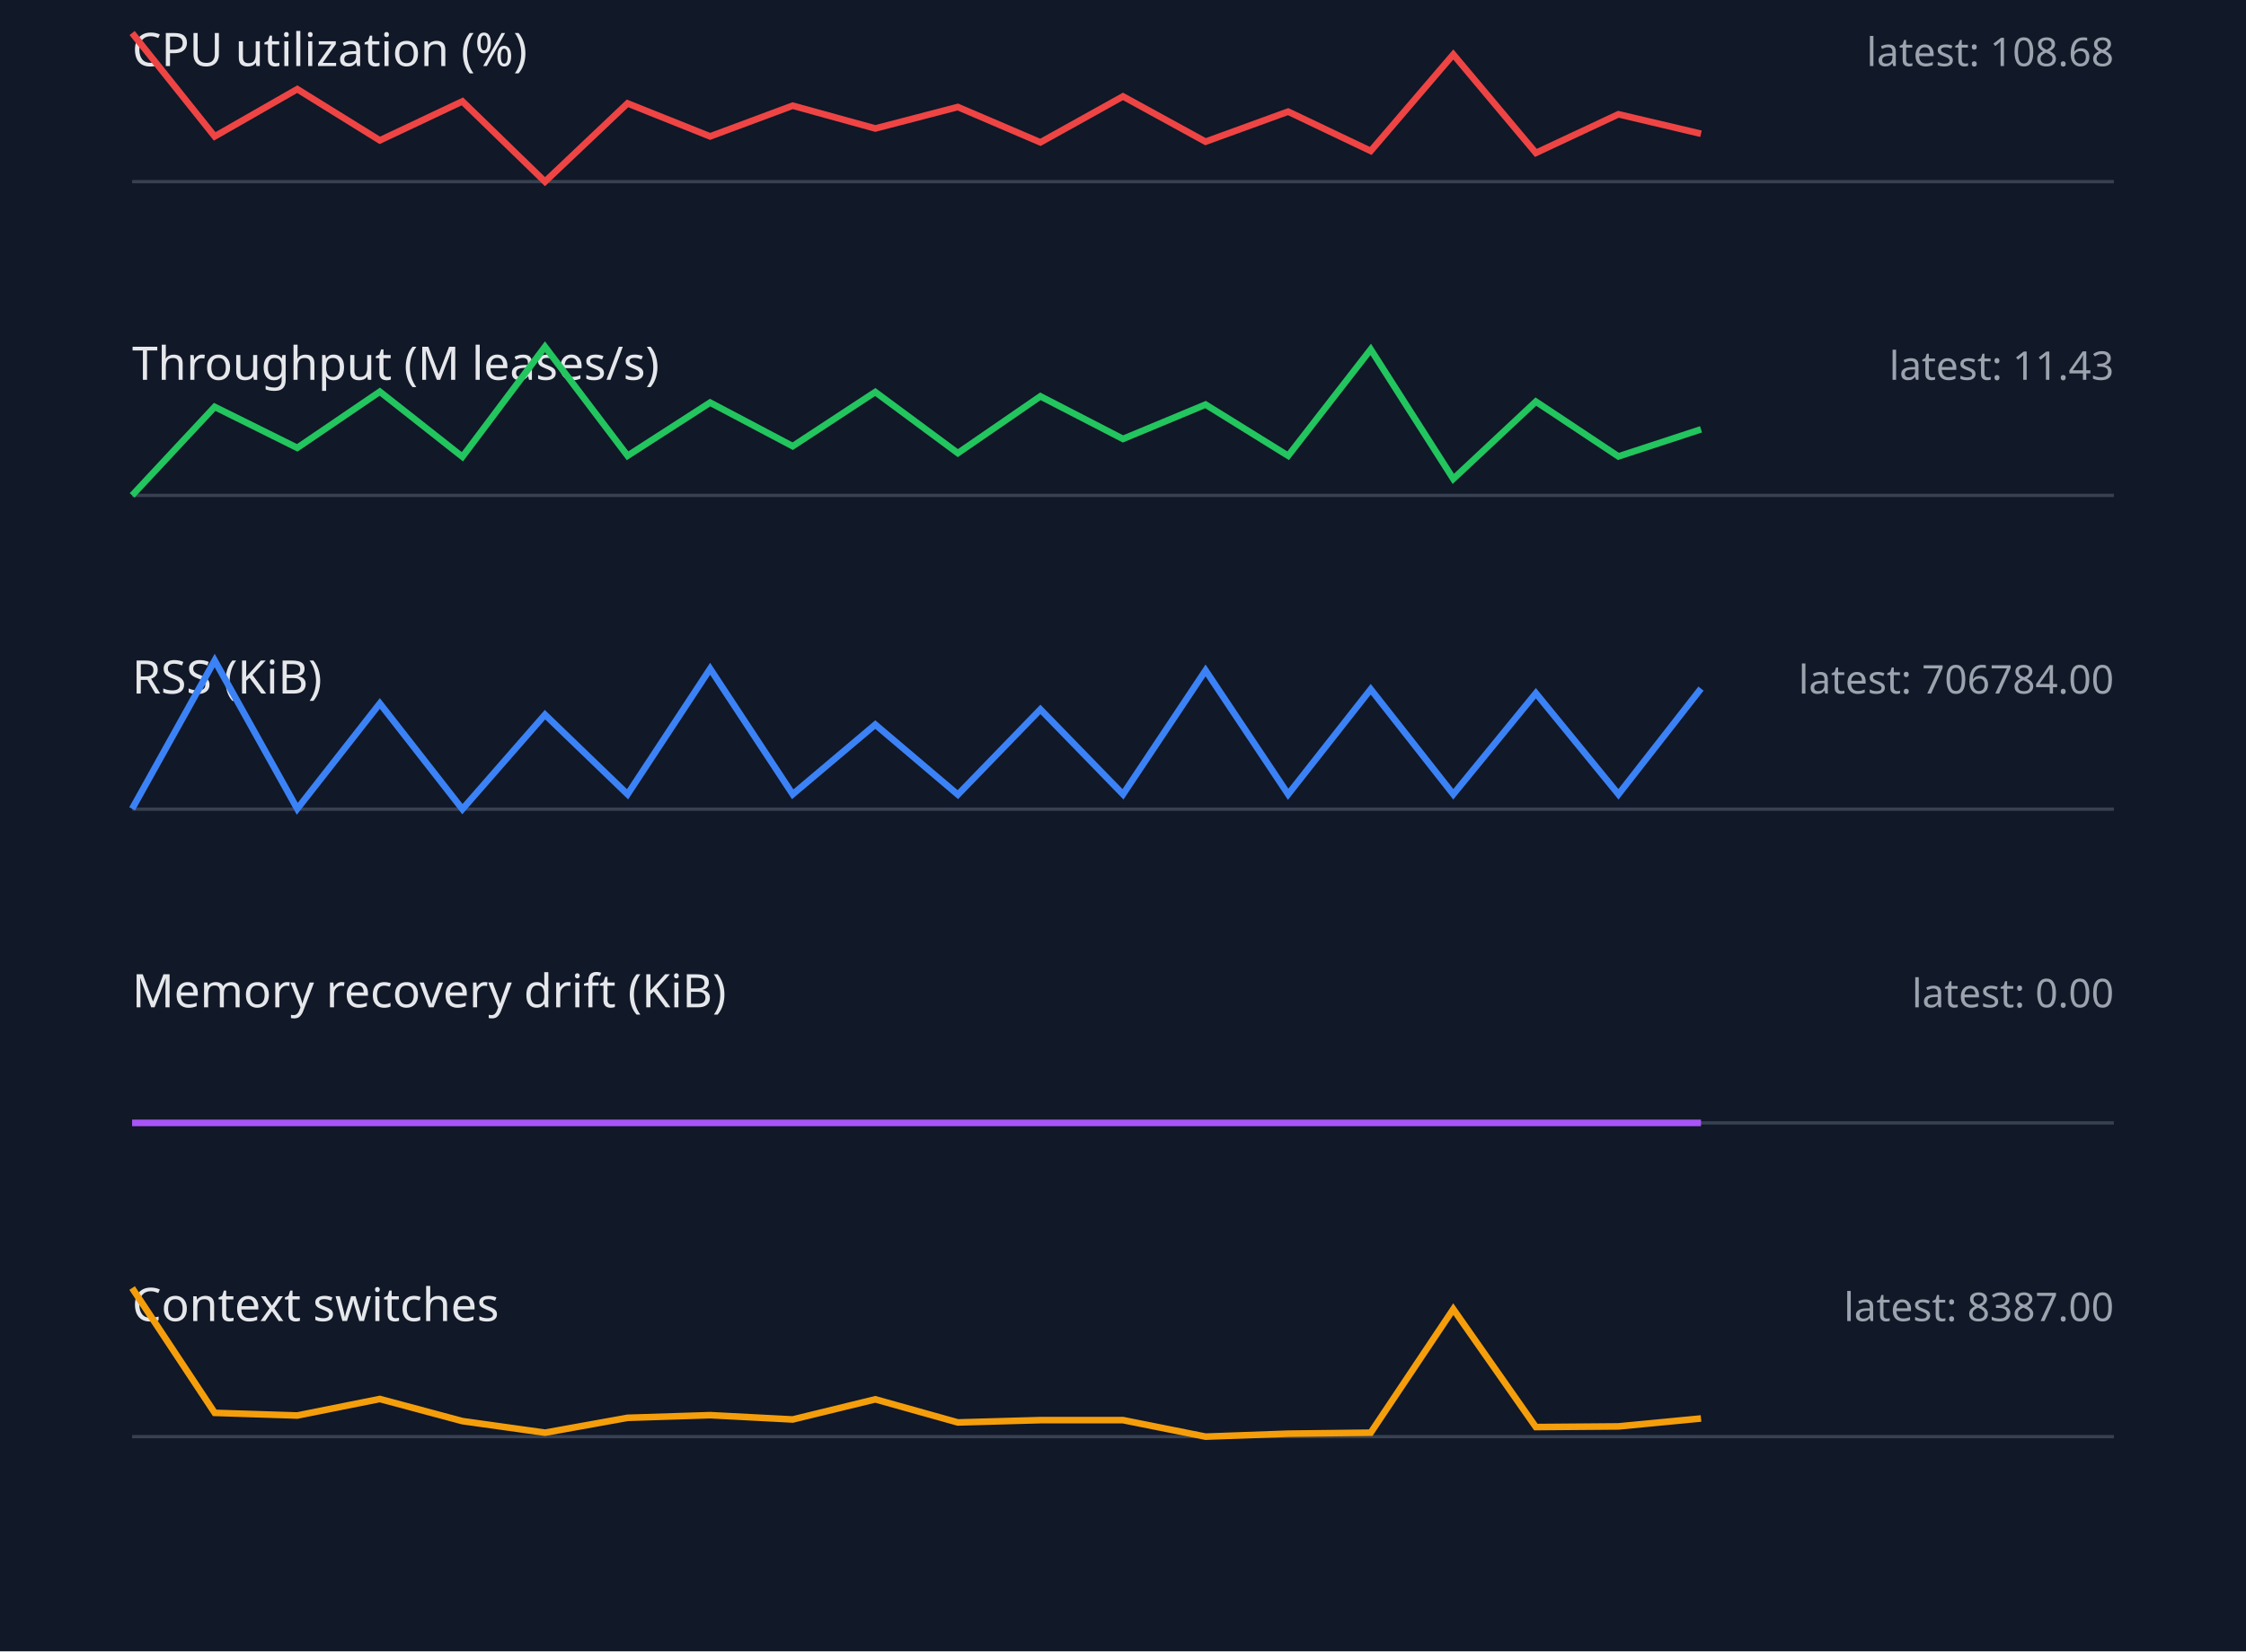
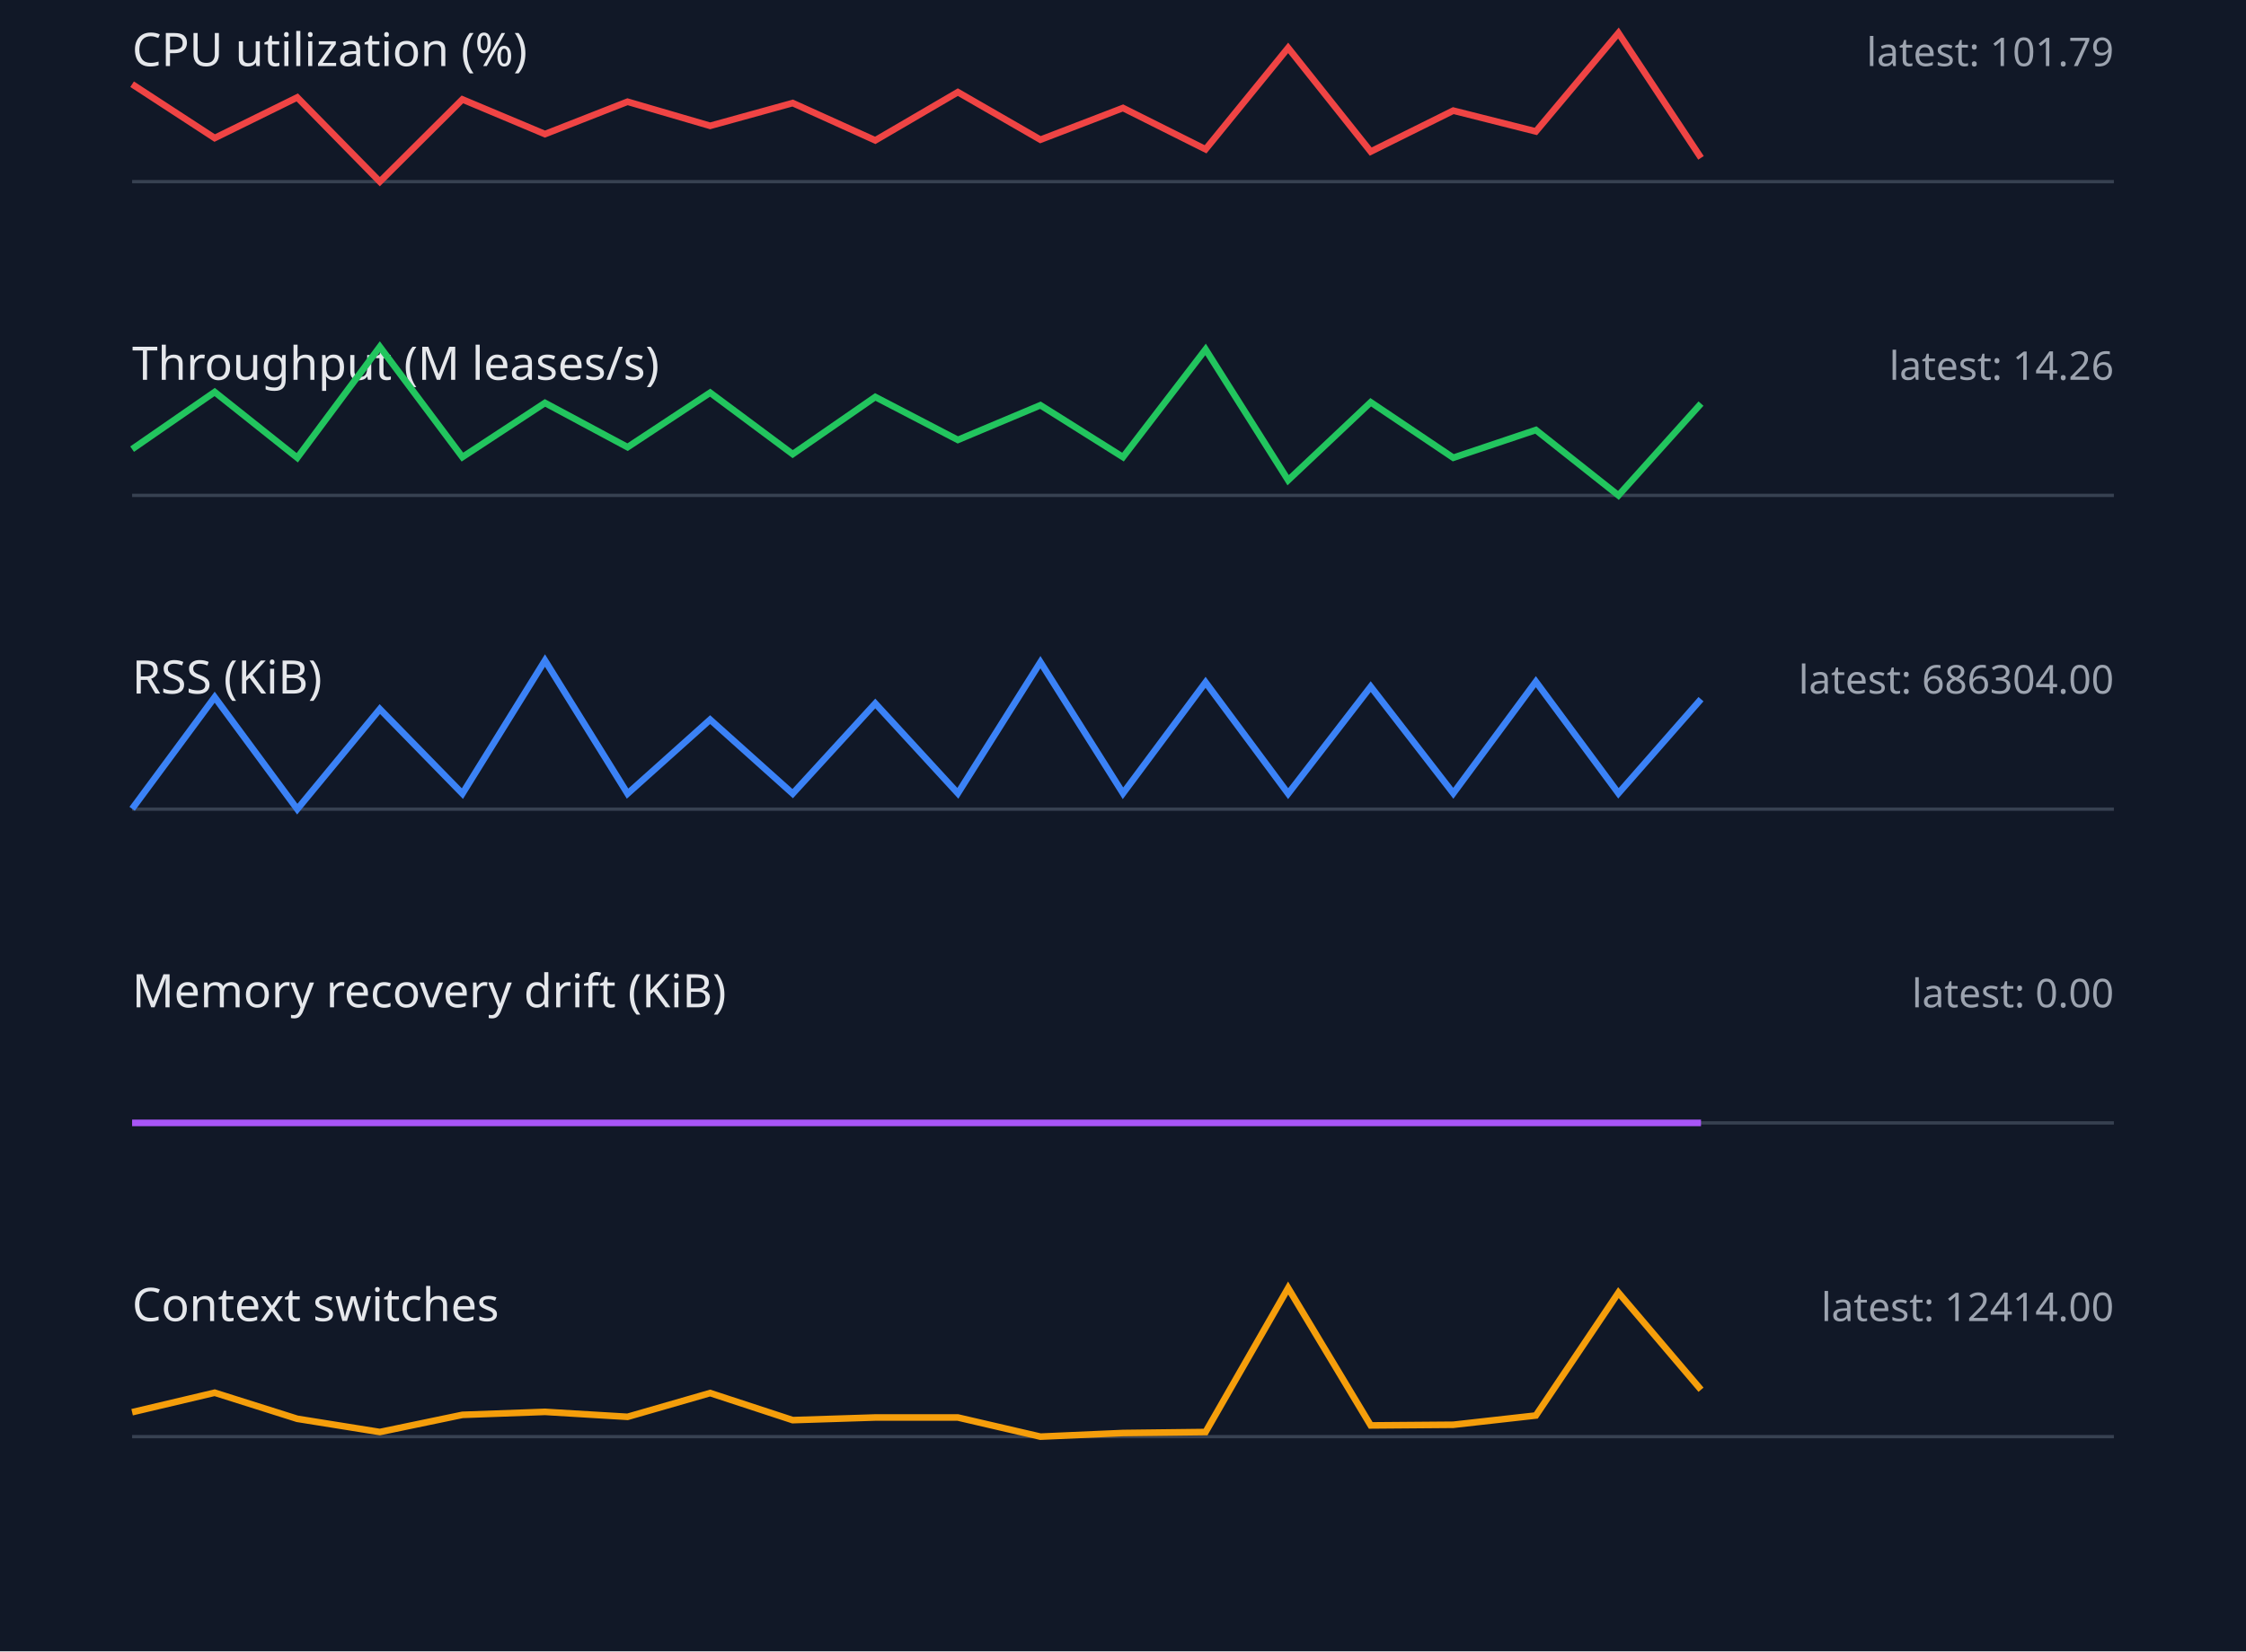
<svg xmlns="http://www.w3.org/2000/svg" width="680" height="500" viewBox="0 0 680 500">
  <style>.label{font:14px sans-serif;fill:#e5e7eb}.value{font:12px sans-serif;fill:#9ca3af}.axis{stroke:#374151}.series{fill:none;stroke-width:2}</style>
  <rect width="100%" height="100%" fill="#111827" />
  <text x="40" y="20" class="label">CPU utilization (%)</text>
-   <text x="640" y="20" text-anchor="end" class="value">latest: 108.68</text>
+   <text x="640" y="20" text-anchor="end" class="value">latest: 101.79</text>
  <line x1="40" y1="55" x2="640" y2="55" class="axis" />
-   <polyline points="40,10.0 65,41.3 90,27.0 115,42.5 140,30.7 165,55.0 190,31.3 215,41.3 240,32.0 265,38.9 290,32.4 315,43.1 340,29.2 365,42.9 390,33.8 415,45.7 440,16.5 465,46.3 490,34.6 515,40.5" stroke="#ef4444" class="series" />
+   <polyline points="40,25.5 65,41.8 90,29.5 115,55.0 140,30.1 165,40.6 190,30.8 215,38.1 240,31.2 265,42.5 290,27.9 315,42.3 340,32.7 365,45.2 390,14.5 415,45.9 440,33.5 465,39.8 490,10.0 515,47.8" stroke="#ef4444" class="series" />
  <text x="40" y="115" class="label">Throughput (M leases/s)</text>
-   <text x="640" y="115" text-anchor="end" class="value">latest: 11.43</text>
+   <text x="640" y="115" text-anchor="end" class="value">latest: 14.26</text>
  <line x1="40" y1="150" x2="640" y2="150" class="axis" />
-   <polyline points="40,150.0 65,123.2 90,135.6 115,118.6 140,138.3 165,105.0 190,138.0 215,121.9 240,135.1 265,118.7 290,137.2 315,120.0 340,132.9 365,122.5 390,138.0 415,105.8 440,145.0 465,121.6 490,138.2 515,130.0" stroke="#22c55e" class="series" />
+   <polyline points="40,136.0 65,118.7 90,138.6 115,105.0 140,138.4 165,122.0 190,135.4 215,118.9 240,137.5 265,120.2 290,133.2 315,122.7 340,138.4 365,105.8 390,145.4 415,121.8 440,138.6 465,130.2 490,150.0 515,122.2" stroke="#22c55e" class="series" />
  <text x="40" y="210" class="label">RSS (KiB)</text>
-   <text x="640" y="210" text-anchor="end" class="value">latest: 706784.00</text>
+   <text x="640" y="210" text-anchor="end" class="value">latest: 686304.00</text>
  <line x1="40" y1="245" x2="640" y2="245" class="axis" />
-   <polyline points="40,244.9 65,200.0 90,244.9 115,213.0 140,245.0 165,216.4 190,240.5 215,202.5 240,240.5 265,219.4 290,240.6 315,214.8 340,240.5 365,203.0 390,240.5 415,208.7 440,240.5 465,209.9 490,240.5 515,208.5" stroke="#3b82f6" class="series" />
+   <polyline points="40,244.9 65,211.1 90,245.0 115,214.7 140,240.3 165,200.0 190,240.3 215,217.9 240,240.3 265,213.0 290,240.2 315,200.5 340,240.2 365,206.6 390,240.3 415,207.9 440,240.2 465,206.4 490,240.2 515,211.7" stroke="#3b82f6" class="series" />
  <text x="40" y="305" class="label">Memory recovery drift (KiB)</text>
  <text x="640" y="305" text-anchor="end" class="value">latest: 0.00</text>
  <line x1="40" y1="340" x2="640" y2="340" class="axis" />
  <polyline points="40,340.0 65,340.0 90,340.0 115,340.0 140,340.0 165,340.0 190,340.0 215,340.0 240,340.0 265,340.0 290,340.0 315,340.0 340,340.0 365,340.0 390,340.0 415,340.0 440,340.0 465,340.0 490,340.0 515,340.0" stroke="#a855f7" class="series" />
  <text x="40" y="400" class="label">Context switches</text>
-   <text x="640" y="400" text-anchor="end" class="value">latest: 8387.00</text>
+   <text x="640" y="400" text-anchor="end" class="value">latest: 12414.00</text>
  <line x1="40" y1="435" x2="640" y2="435" class="axis" />
-   <polyline points="40,390.0 65,427.8 90,428.6 115,423.6 140,430.3 165,433.8 190,429.3 215,428.5 240,429.8 265,423.7 290,430.7 315,430.0 340,430.0 365,435.0 390,434.1 415,433.8 440,396.4 465,432.1 490,431.9 515,429.5" stroke="#f59e0b" class="series" />
+   <polyline points="40,427.6 65,421.7 90,429.6 115,433.6 140,428.4 165,427.5 190,429.0 215,421.8 240,430.0 265,429.2 290,429.2 315,435.0 340,433.9 365,433.6 390,390.0 415,431.6 440,431.4 465,428.6 490,391.4 515,420.8" stroke="#f59e0b" class="series" />
</svg>
